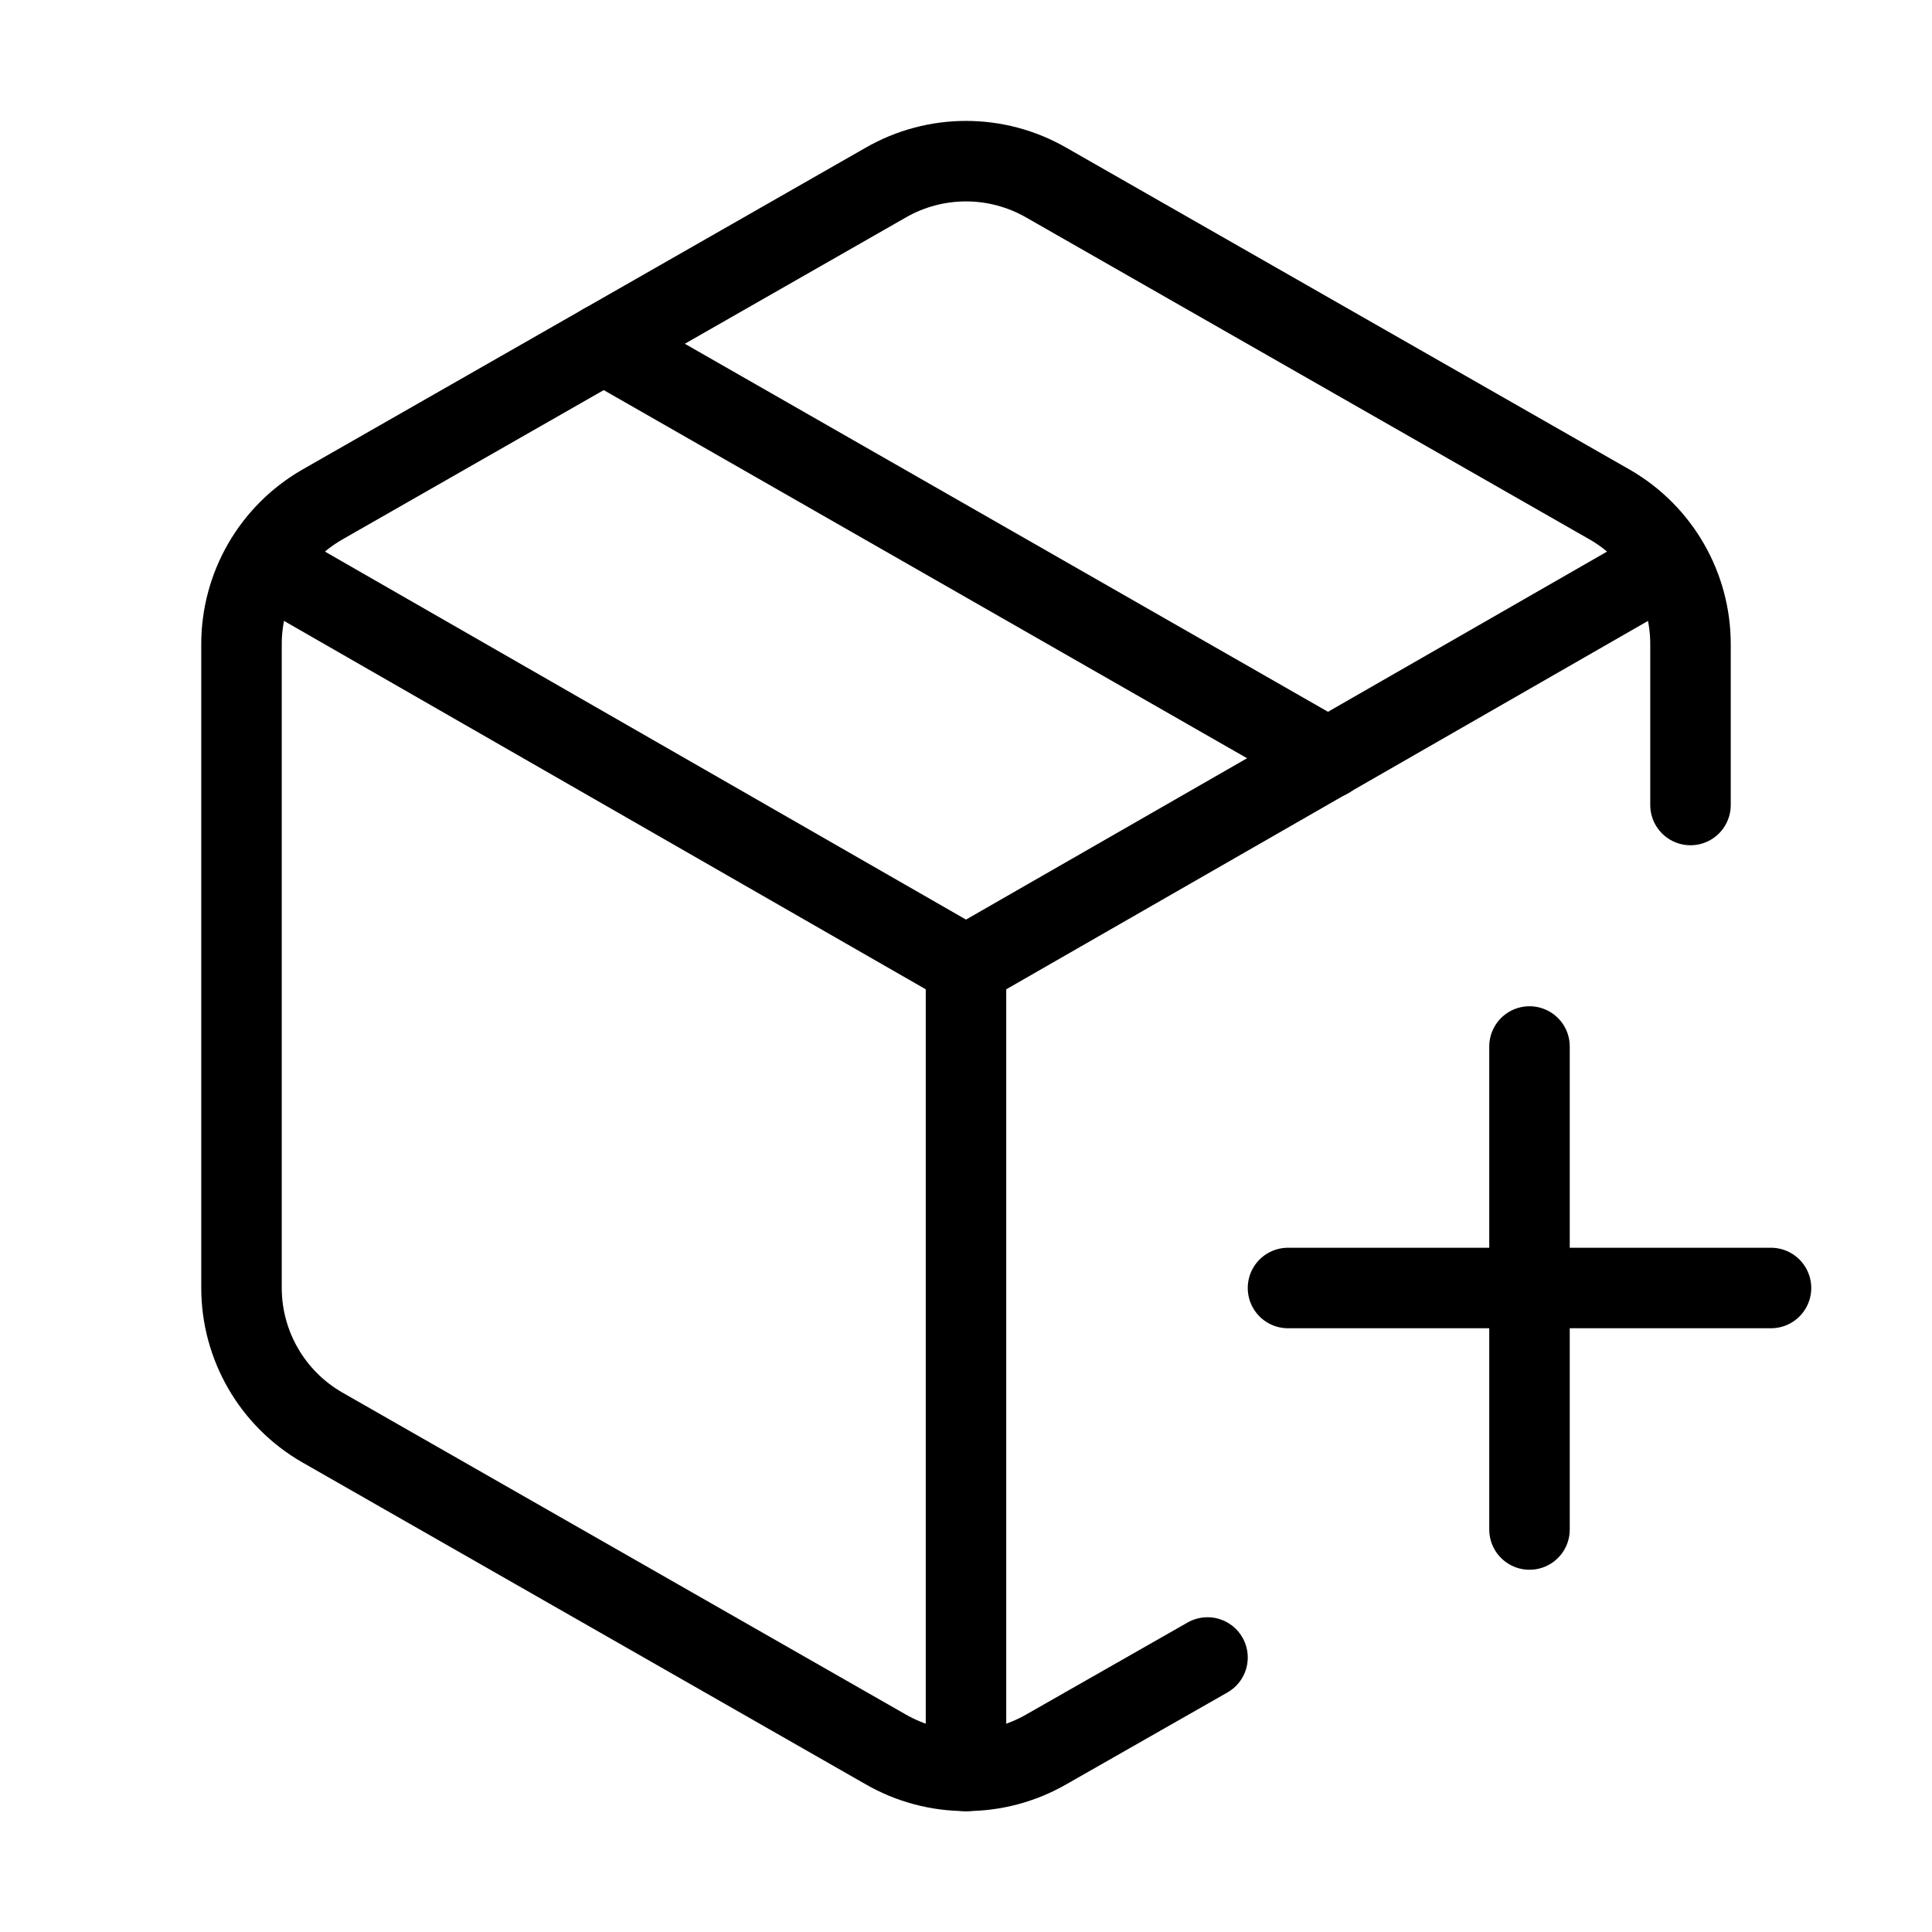
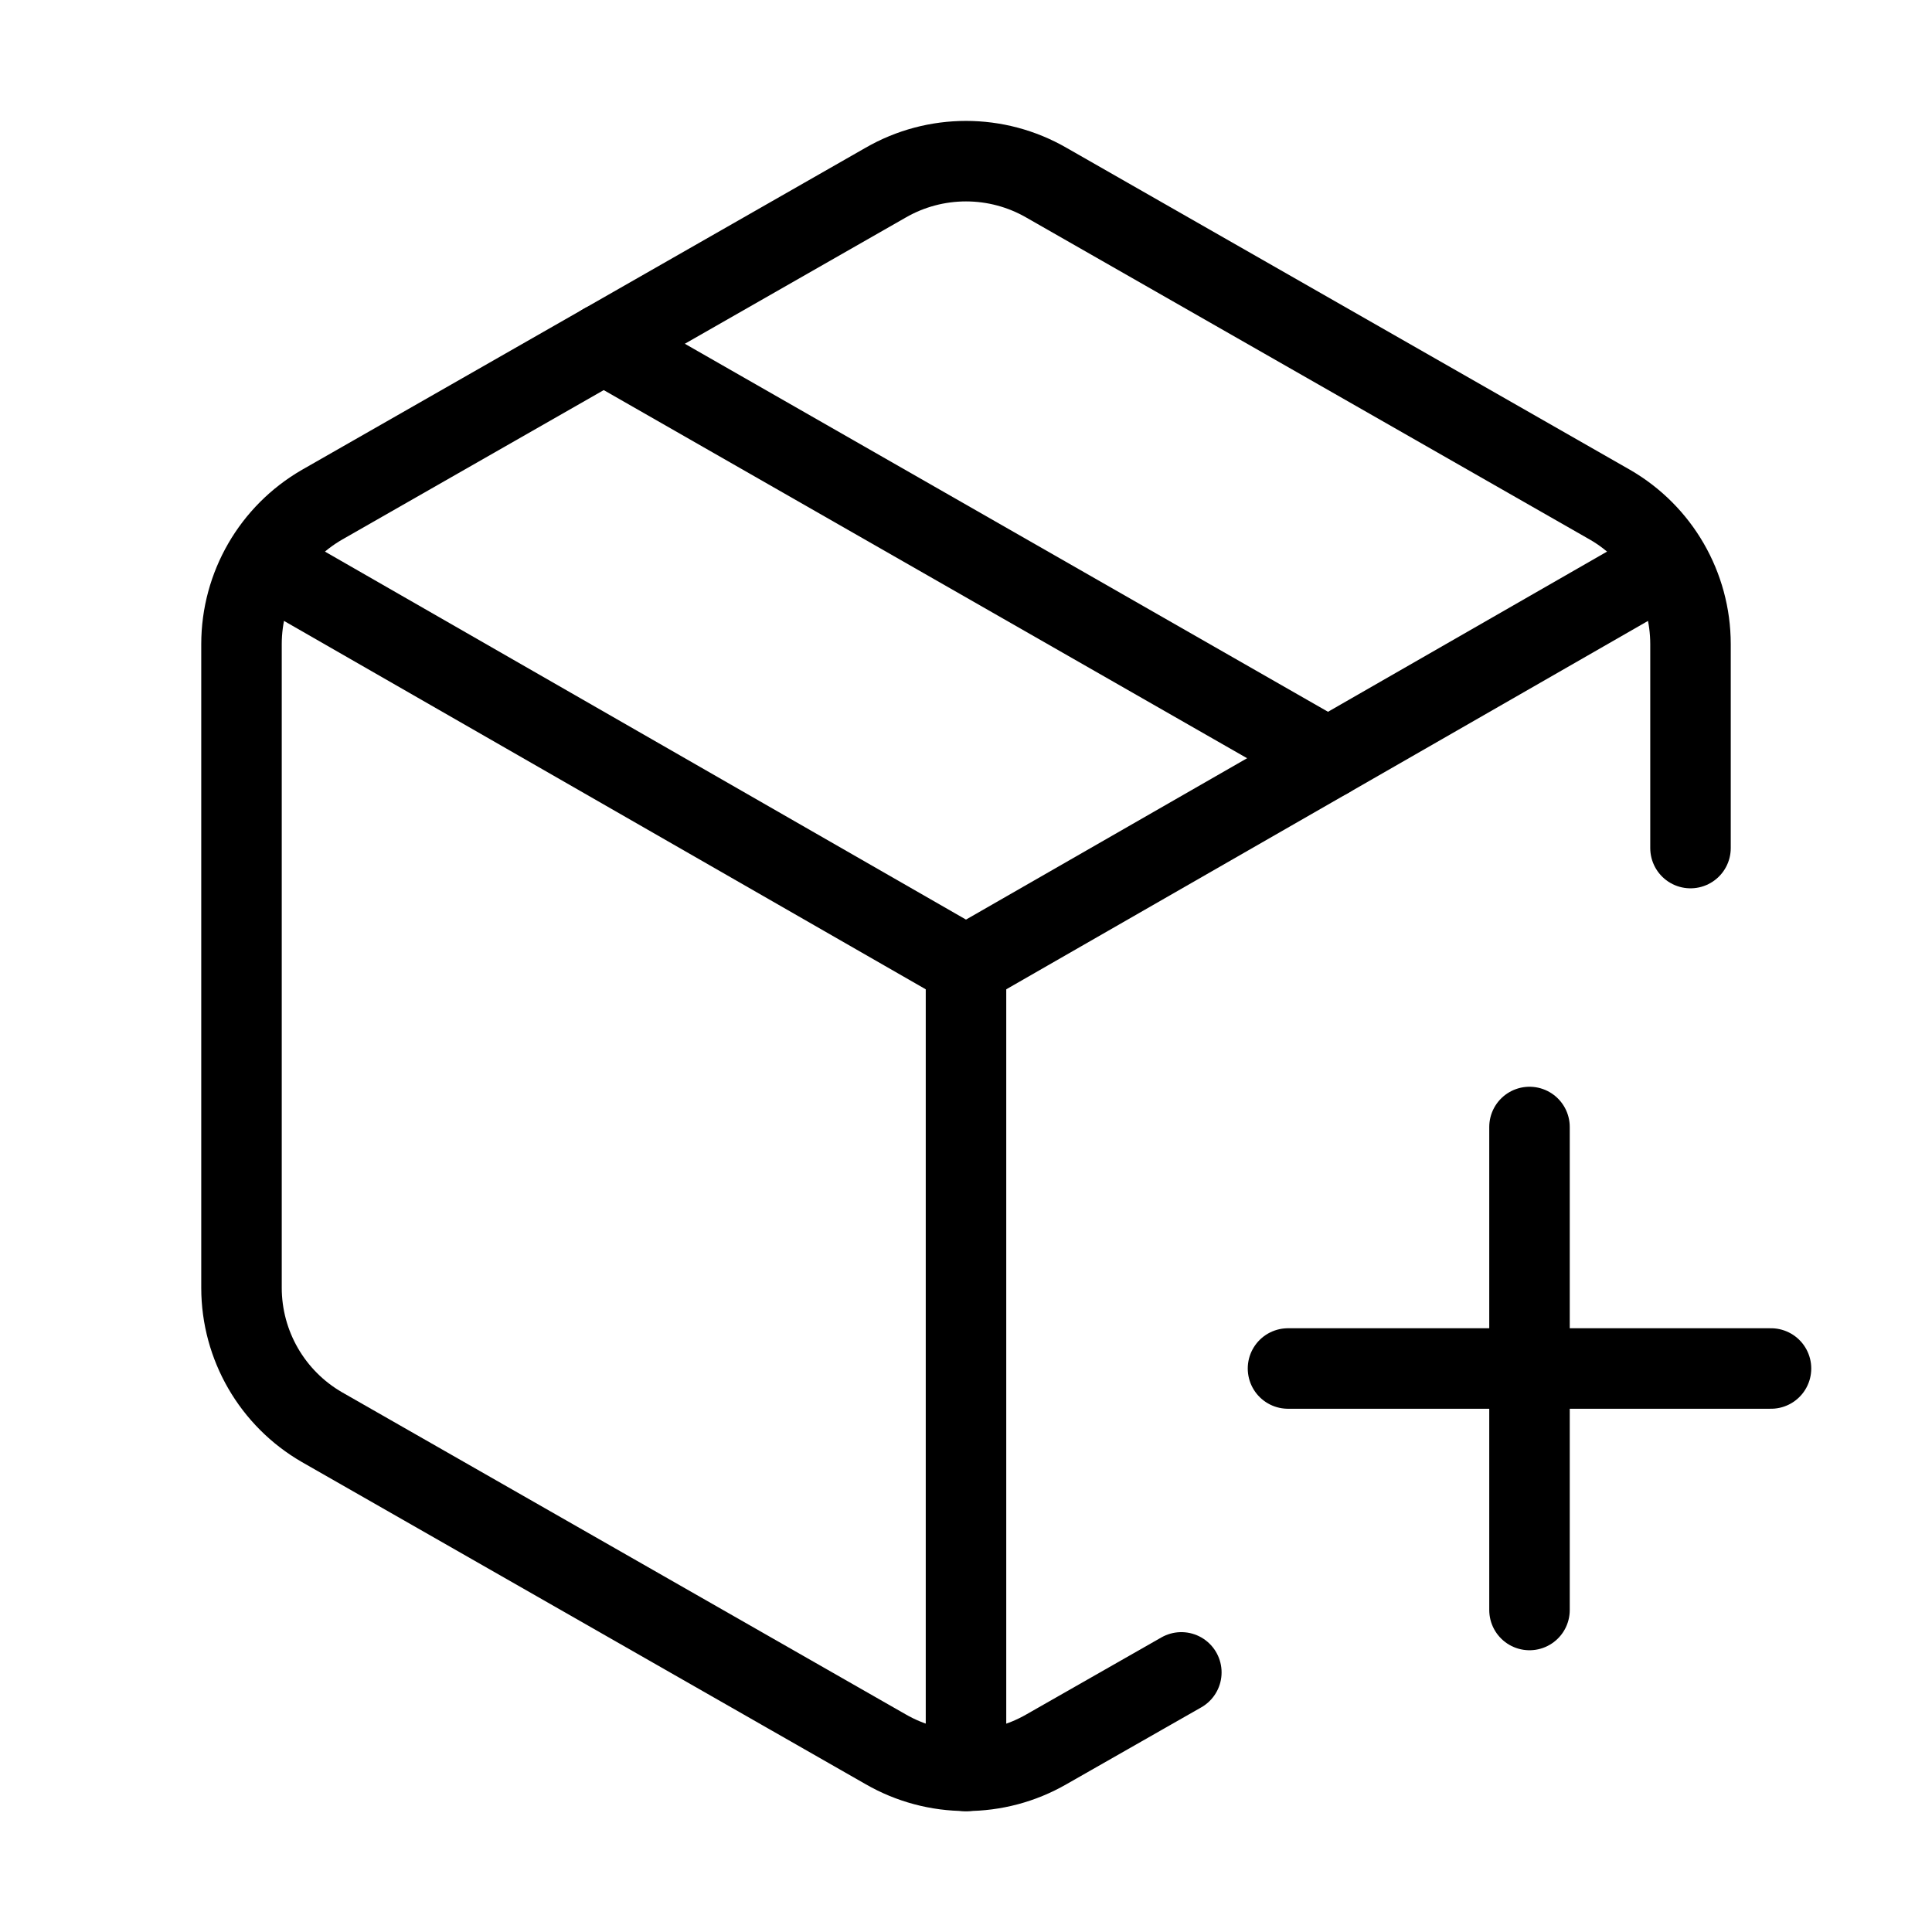
<svg xmlns="http://www.w3.org/2000/svg" width="24" height="24" viewBox="0 0 24 24" fill="none" stroke="currentColor" stroke-width="calc((100vw - 100vh) / 10)" stroke-linecap="round" stroke-linejoin="round">
-   <path vector-effect="non-scaling-stroke" d="M16 16h6" />
-   <path vector-effect="non-scaling-stroke" d="M19 13v6" />
-   <path vector-effect="non-scaling-stroke" d="M21 10V8a2 2 0 0 0-1-1.73l-7-4a2 2 0 0 0-2 0l-7 4A2 2 0 0 0 3 8v8a2 2 0 0 0 1 1.73l7 4a2 2 0 0 0 2 0l2-1.14" />
-   <path vector-effect="non-scaling-stroke" d="m7.5 4.27 9 5.15" />
-   <polyline vector-effect="non-scaling-stroke" points="3.29 7 12 12 20.71 7" />
-   <line vector-effect="non-scaling-stroke" x1="12" x2="12" y1="22" y2="12" />
+   <path vector-effect="non-scaling-stroke" d="M12 22V12" />
+   <path vector-effect="non-scaling-stroke" d="M16 17h6" />
+   <path vector-effect="non-scaling-stroke" d="M19 14v6" />
+   <path vector-effect="non-scaling-stroke" d="M21 10.535V8a2 2 0 0 0-1-1.73l-7-4a2 2 0 0 0-2 0l-7 4A2 2 0 0 0 3 8v8a2 2 0 0 0 1 1.729l7 4a2 2 0 0 0 2 .001l1.675-.955" />
+   <path vector-effect="non-scaling-stroke" d="M3.29 7 12 12l8.71-5" />
+   <path vector-effect="non-scaling-stroke" d="m7.5 4.27 8.997 5.148" />
</svg>
